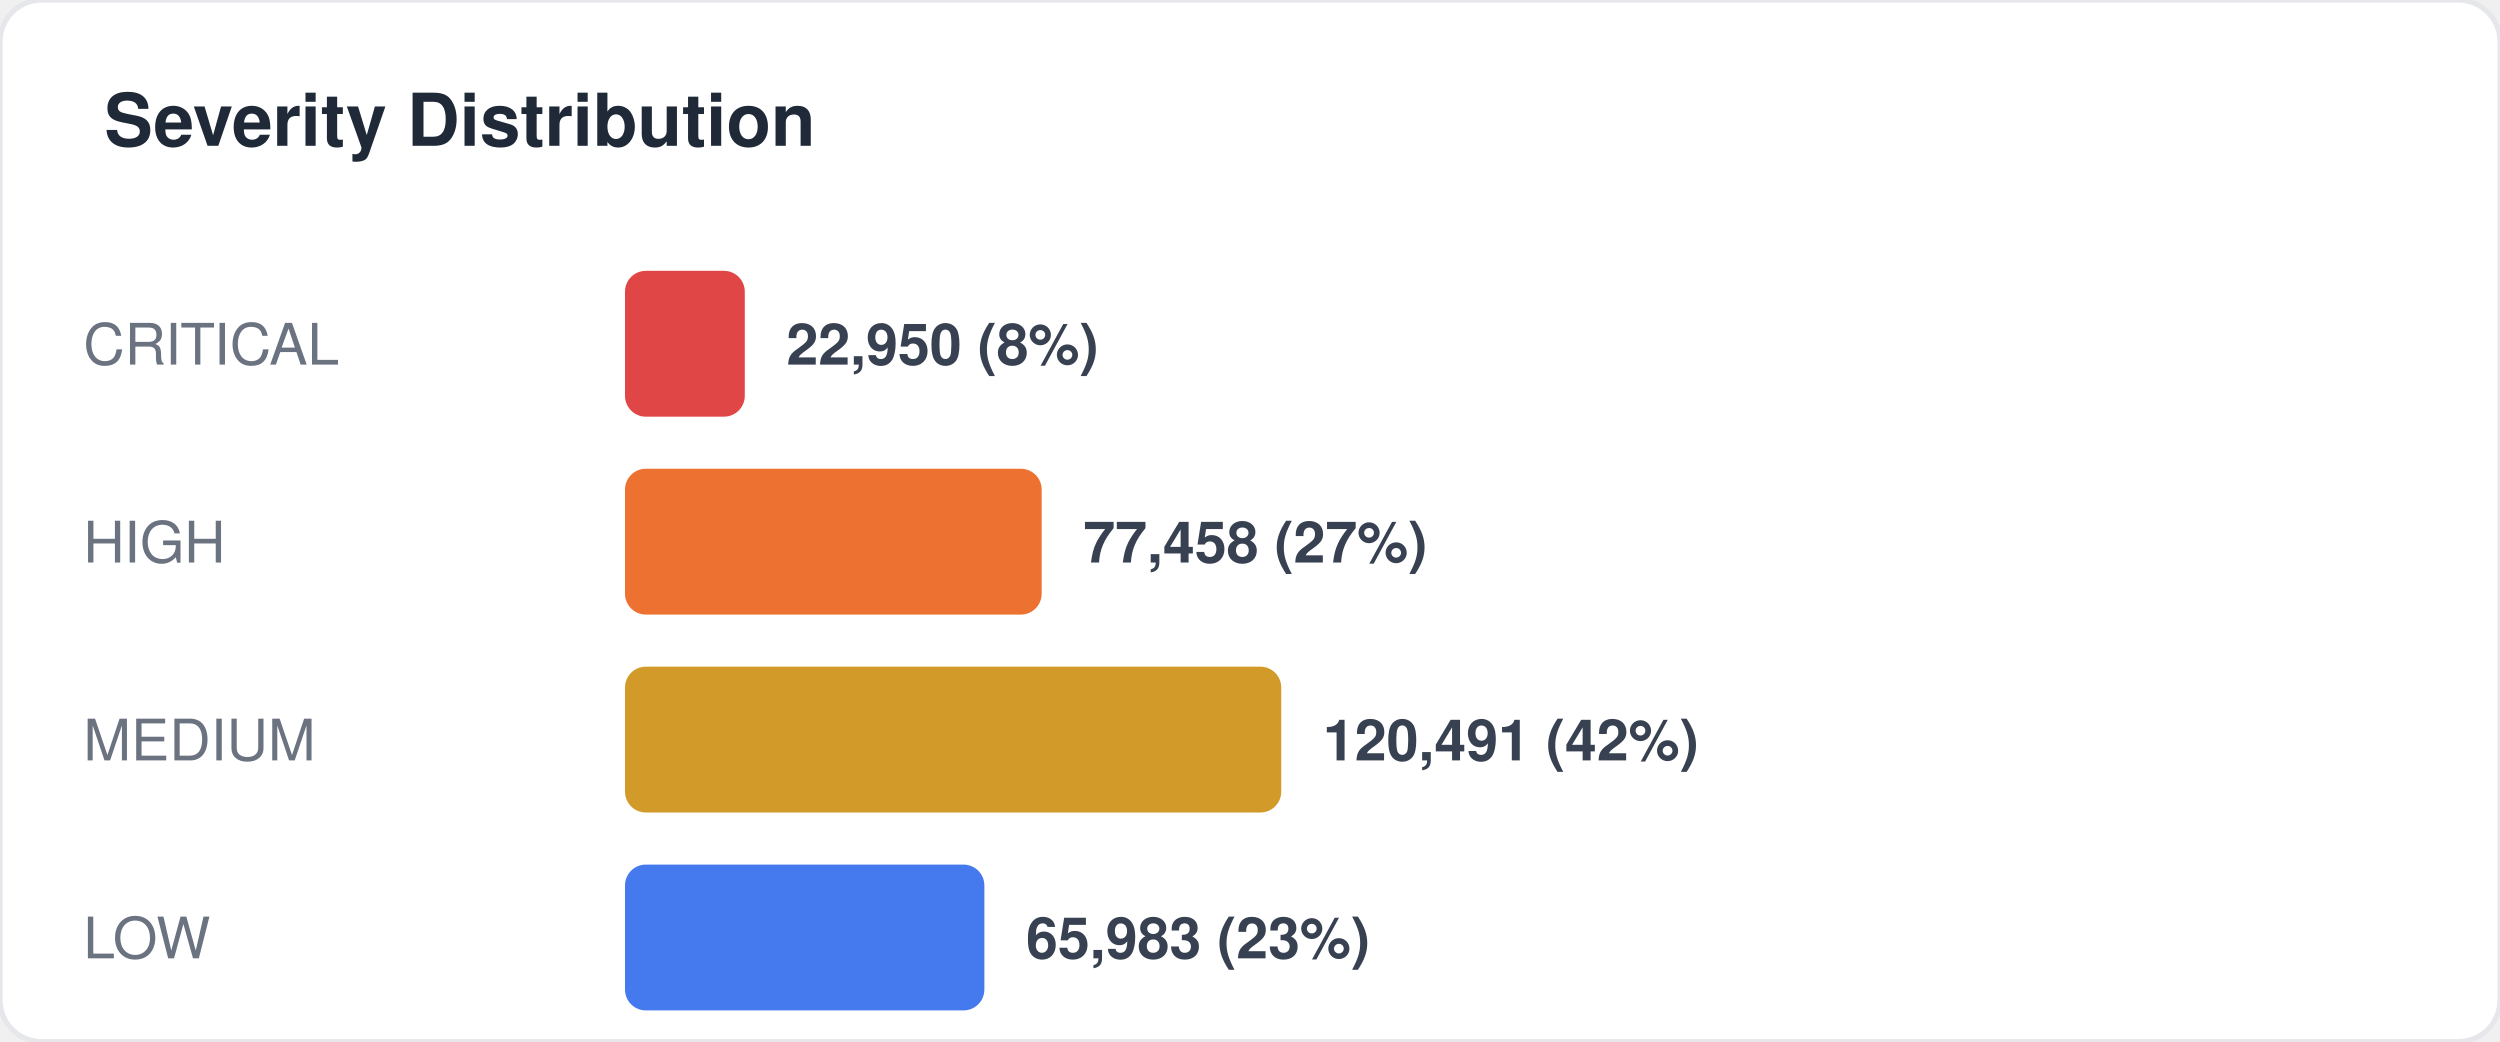
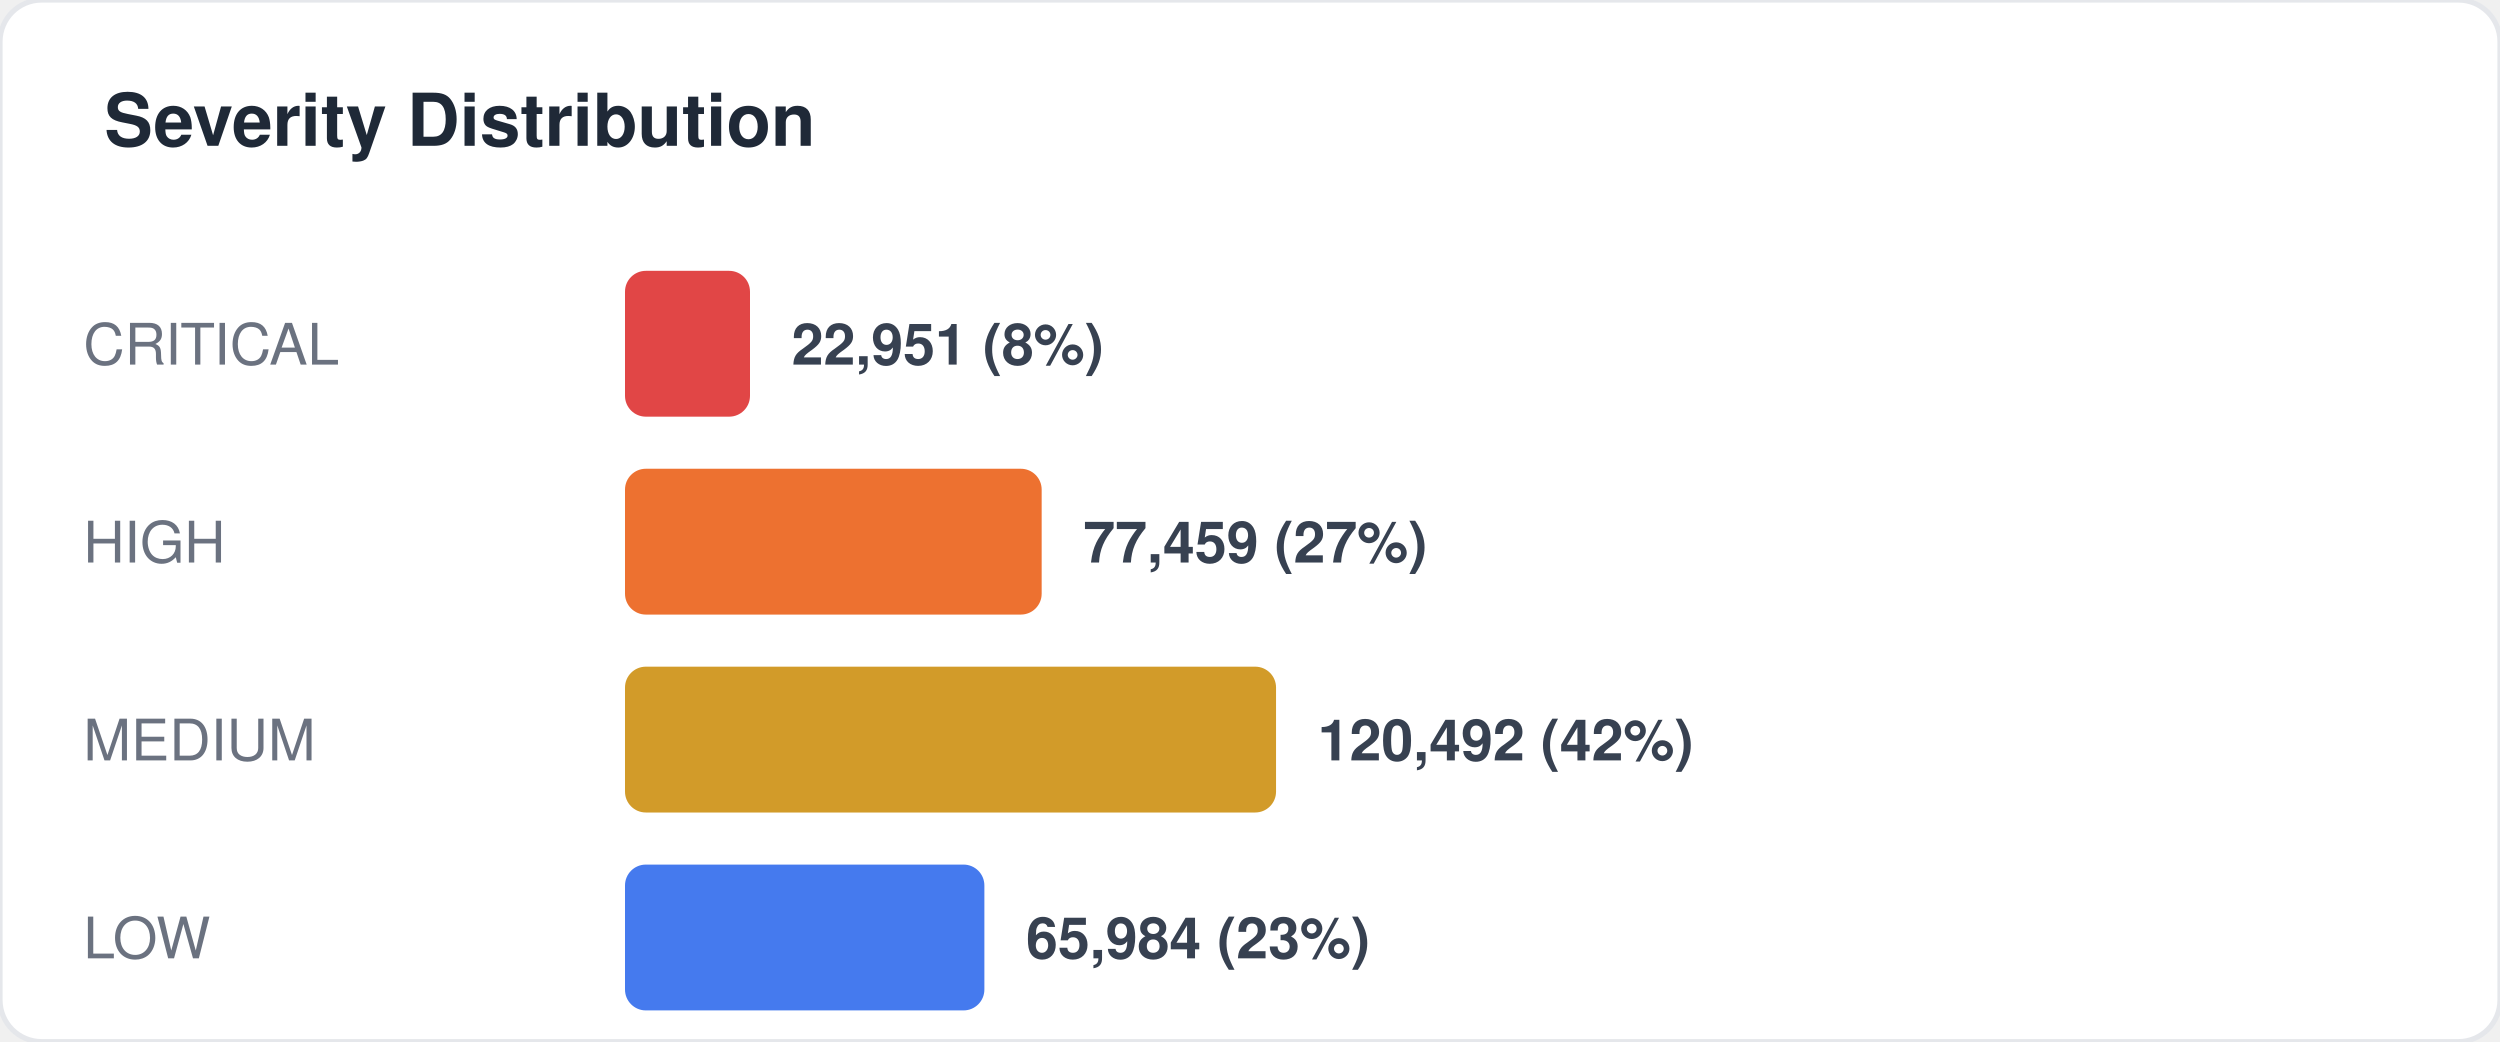
<svg xmlns="http://www.w3.org/2000/svg" width="480" height="200" viewBox="0 0 480 200" fill="none">
  <style>
  text { font-family: -apple-system, BlinkMacSystemFont, "Segoe UI", Helvetica, Arial, sans-serif; }
  .title { font-size: 14px; font-weight: 700; fill: #1f2937; }
  .label { font-size: 11px; fill: #6b7280; }
  .value { font-size: 11px; font-weight: 600; fill: #374151; }
  .big-number { font-size: 28px; font-weight: 800; fill: #111827; }
  .sub { font-size: 10px; fill: #9ca3af; }
</style>
  <rect width="480" height="200" rx="8" fill="#ffffff" stroke="#e5e7eb" stroke-width="1" />
  <text x="20" y="28" class="title">Severity Distribution</text>
  <text x="16" y="70" class="label">CRITICAL</text>
-   <rect x="120" y="52" width="23" height="28" rx="4" fill="#dc2626" opacity="0.85" />
-   <text x="151" y="70" class="value">22,950 (8%)</text>
+   <rect x="120" y="52" width="24" height="28" rx="4" fill="#dc2626" opacity="0.85" />
+   <text x="152" y="70" class="value">22,951 (8%)</text>
  <text x="16" y="108" class="label">HIGH</text>
  <rect x="120" y="90" width="80" height="28" rx="4" fill="#ea580c" opacity="0.85" />
-   <text x="208" y="108" class="value">77,458 (27%)</text>
+   <text x="208" y="108" class="value">77,459 (27%)</text>
  <text x="16" y="146" class="label">MEDIUM</text>
-   <rect x="120" y="128" width="126" height="28" rx="4" fill="#ca8a04" opacity="0.85" />
-   <text x="254" y="146" class="value">120,491 (42%)</text>
+   <rect x="120" y="128" width="125" height="28" rx="4" fill="#ca8a04" opacity="0.85" />
+   <text x="253" y="146" class="value">120,492 (42%)</text>
  <text x="16" y="184" class="label">LOW</text>
  <rect x="120" y="166" width="69" height="28" rx="4" fill="#2563eb" opacity="0.85" />
-   <text x="197" y="184" class="value">65,983 (23%)</text>
+   <text x="197" y="184" class="value">65,984 (23%)</text>
</svg>
